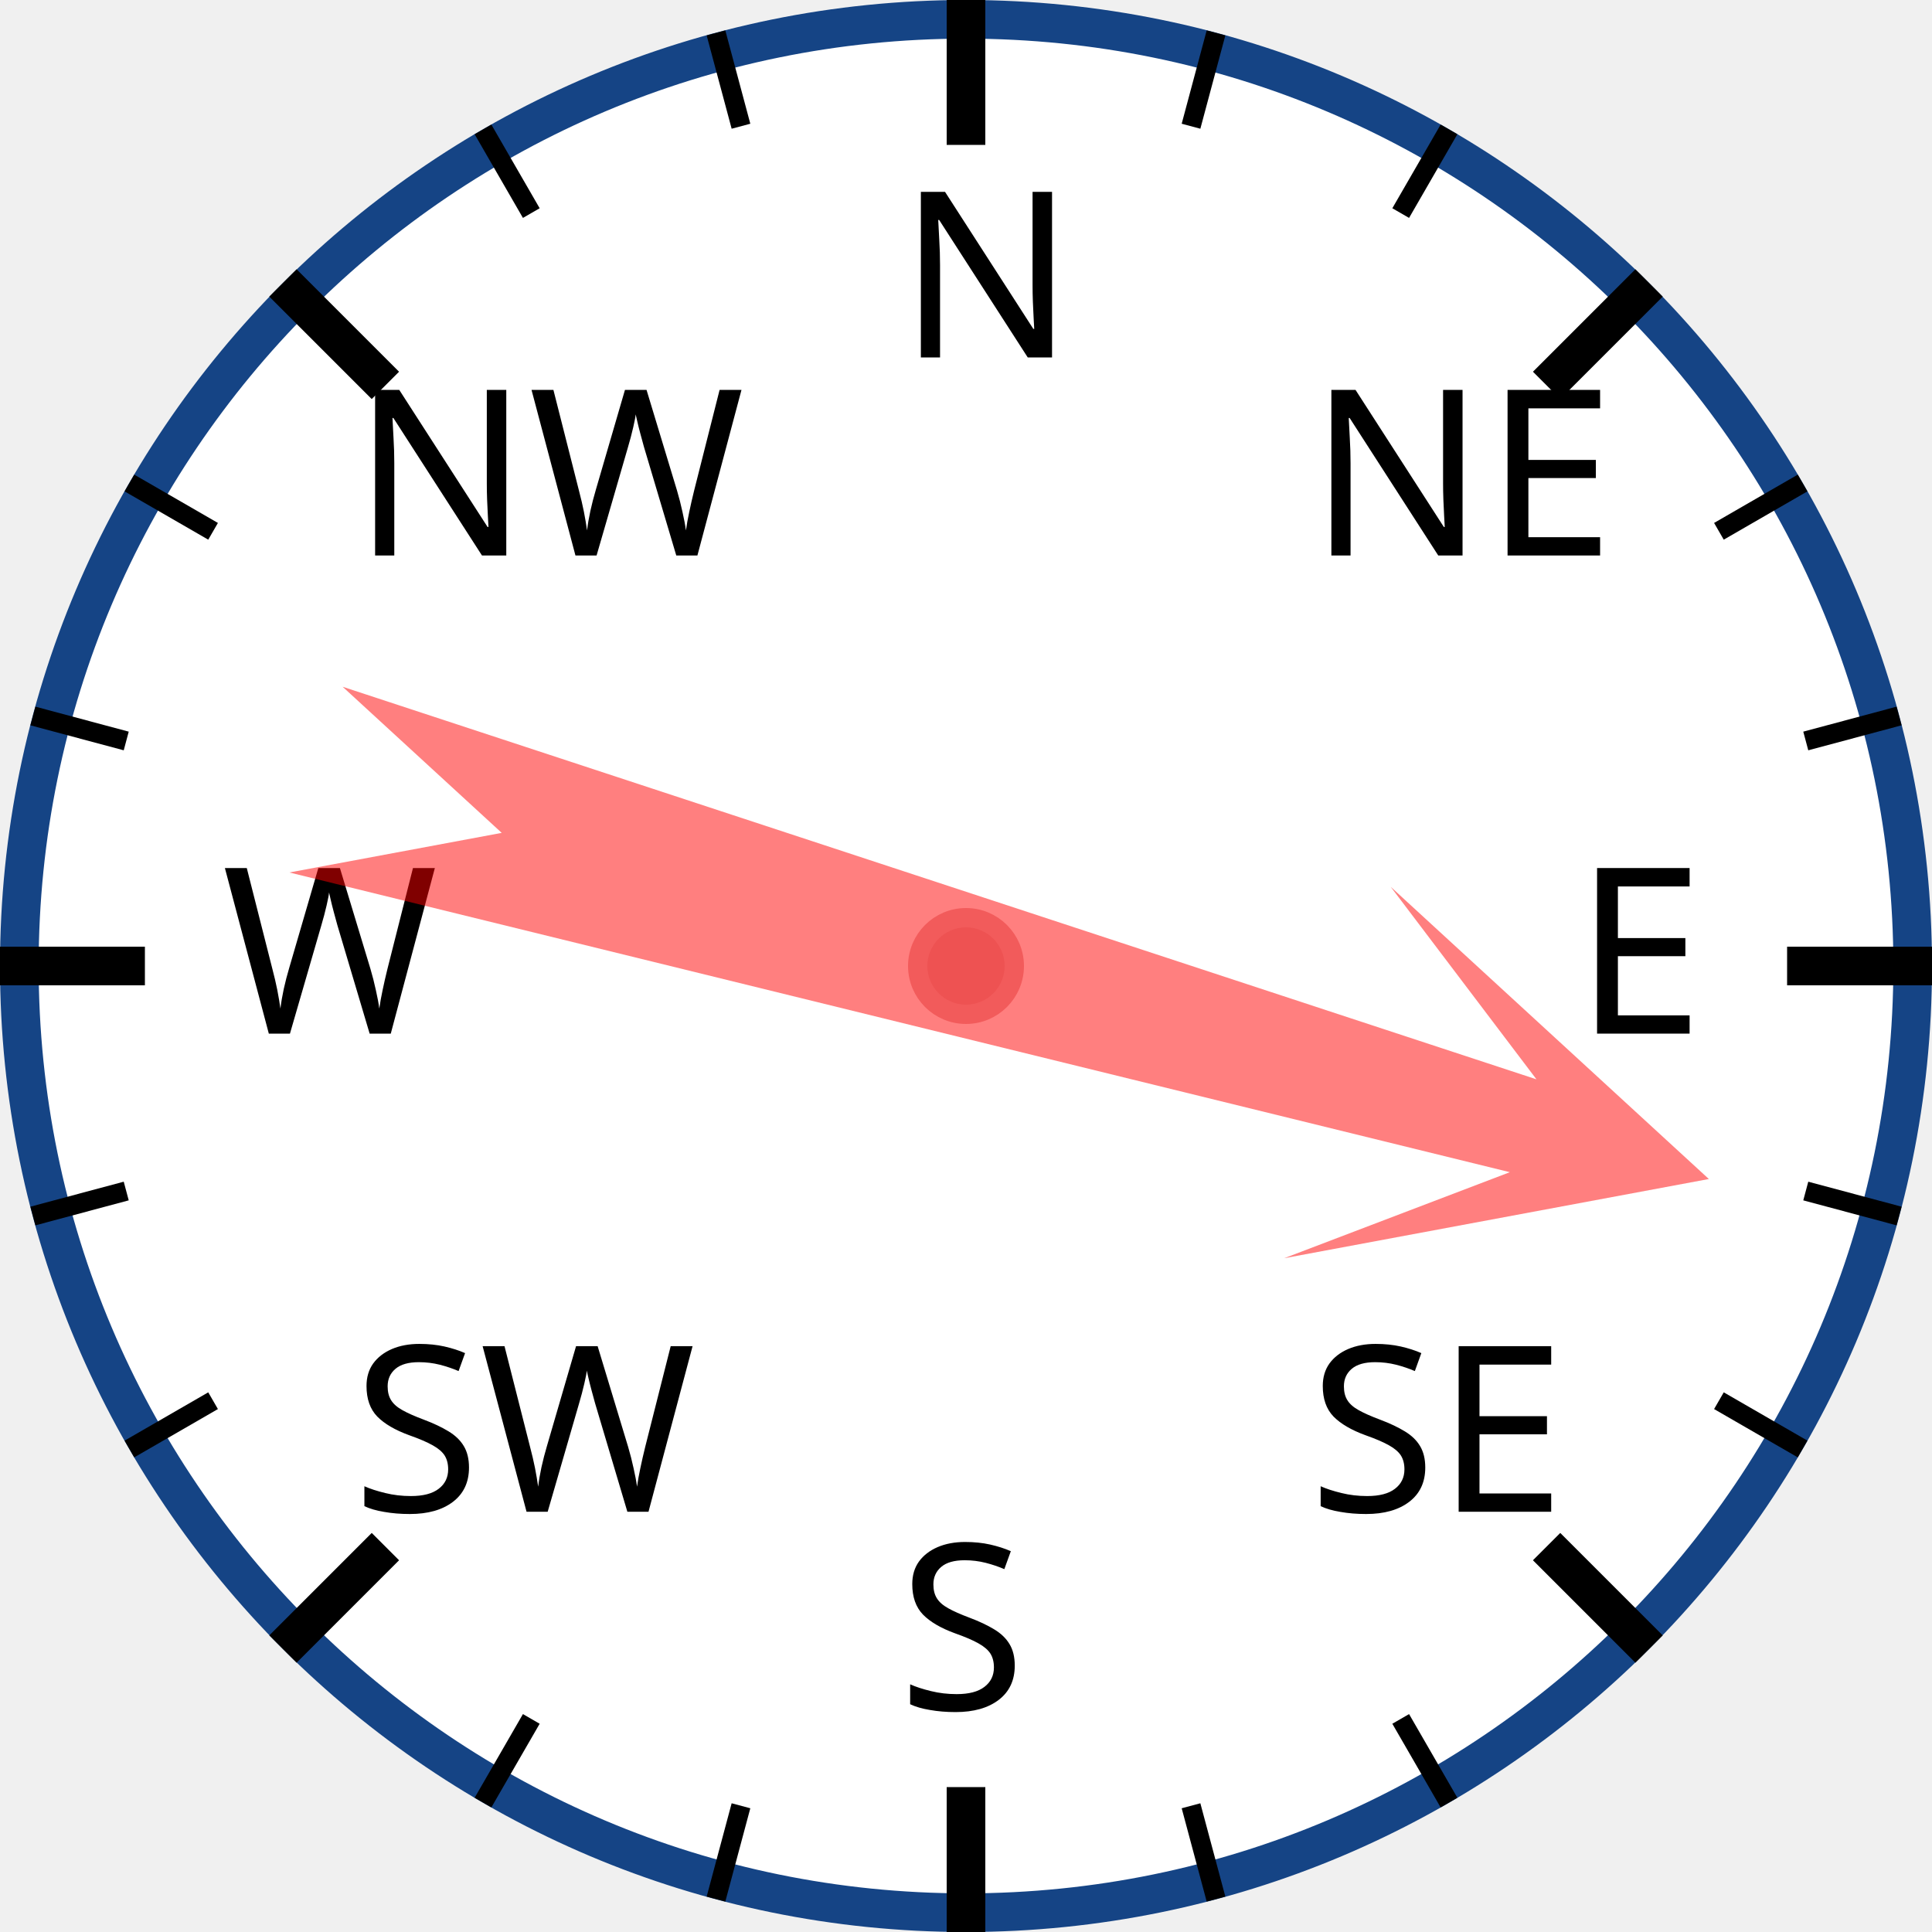
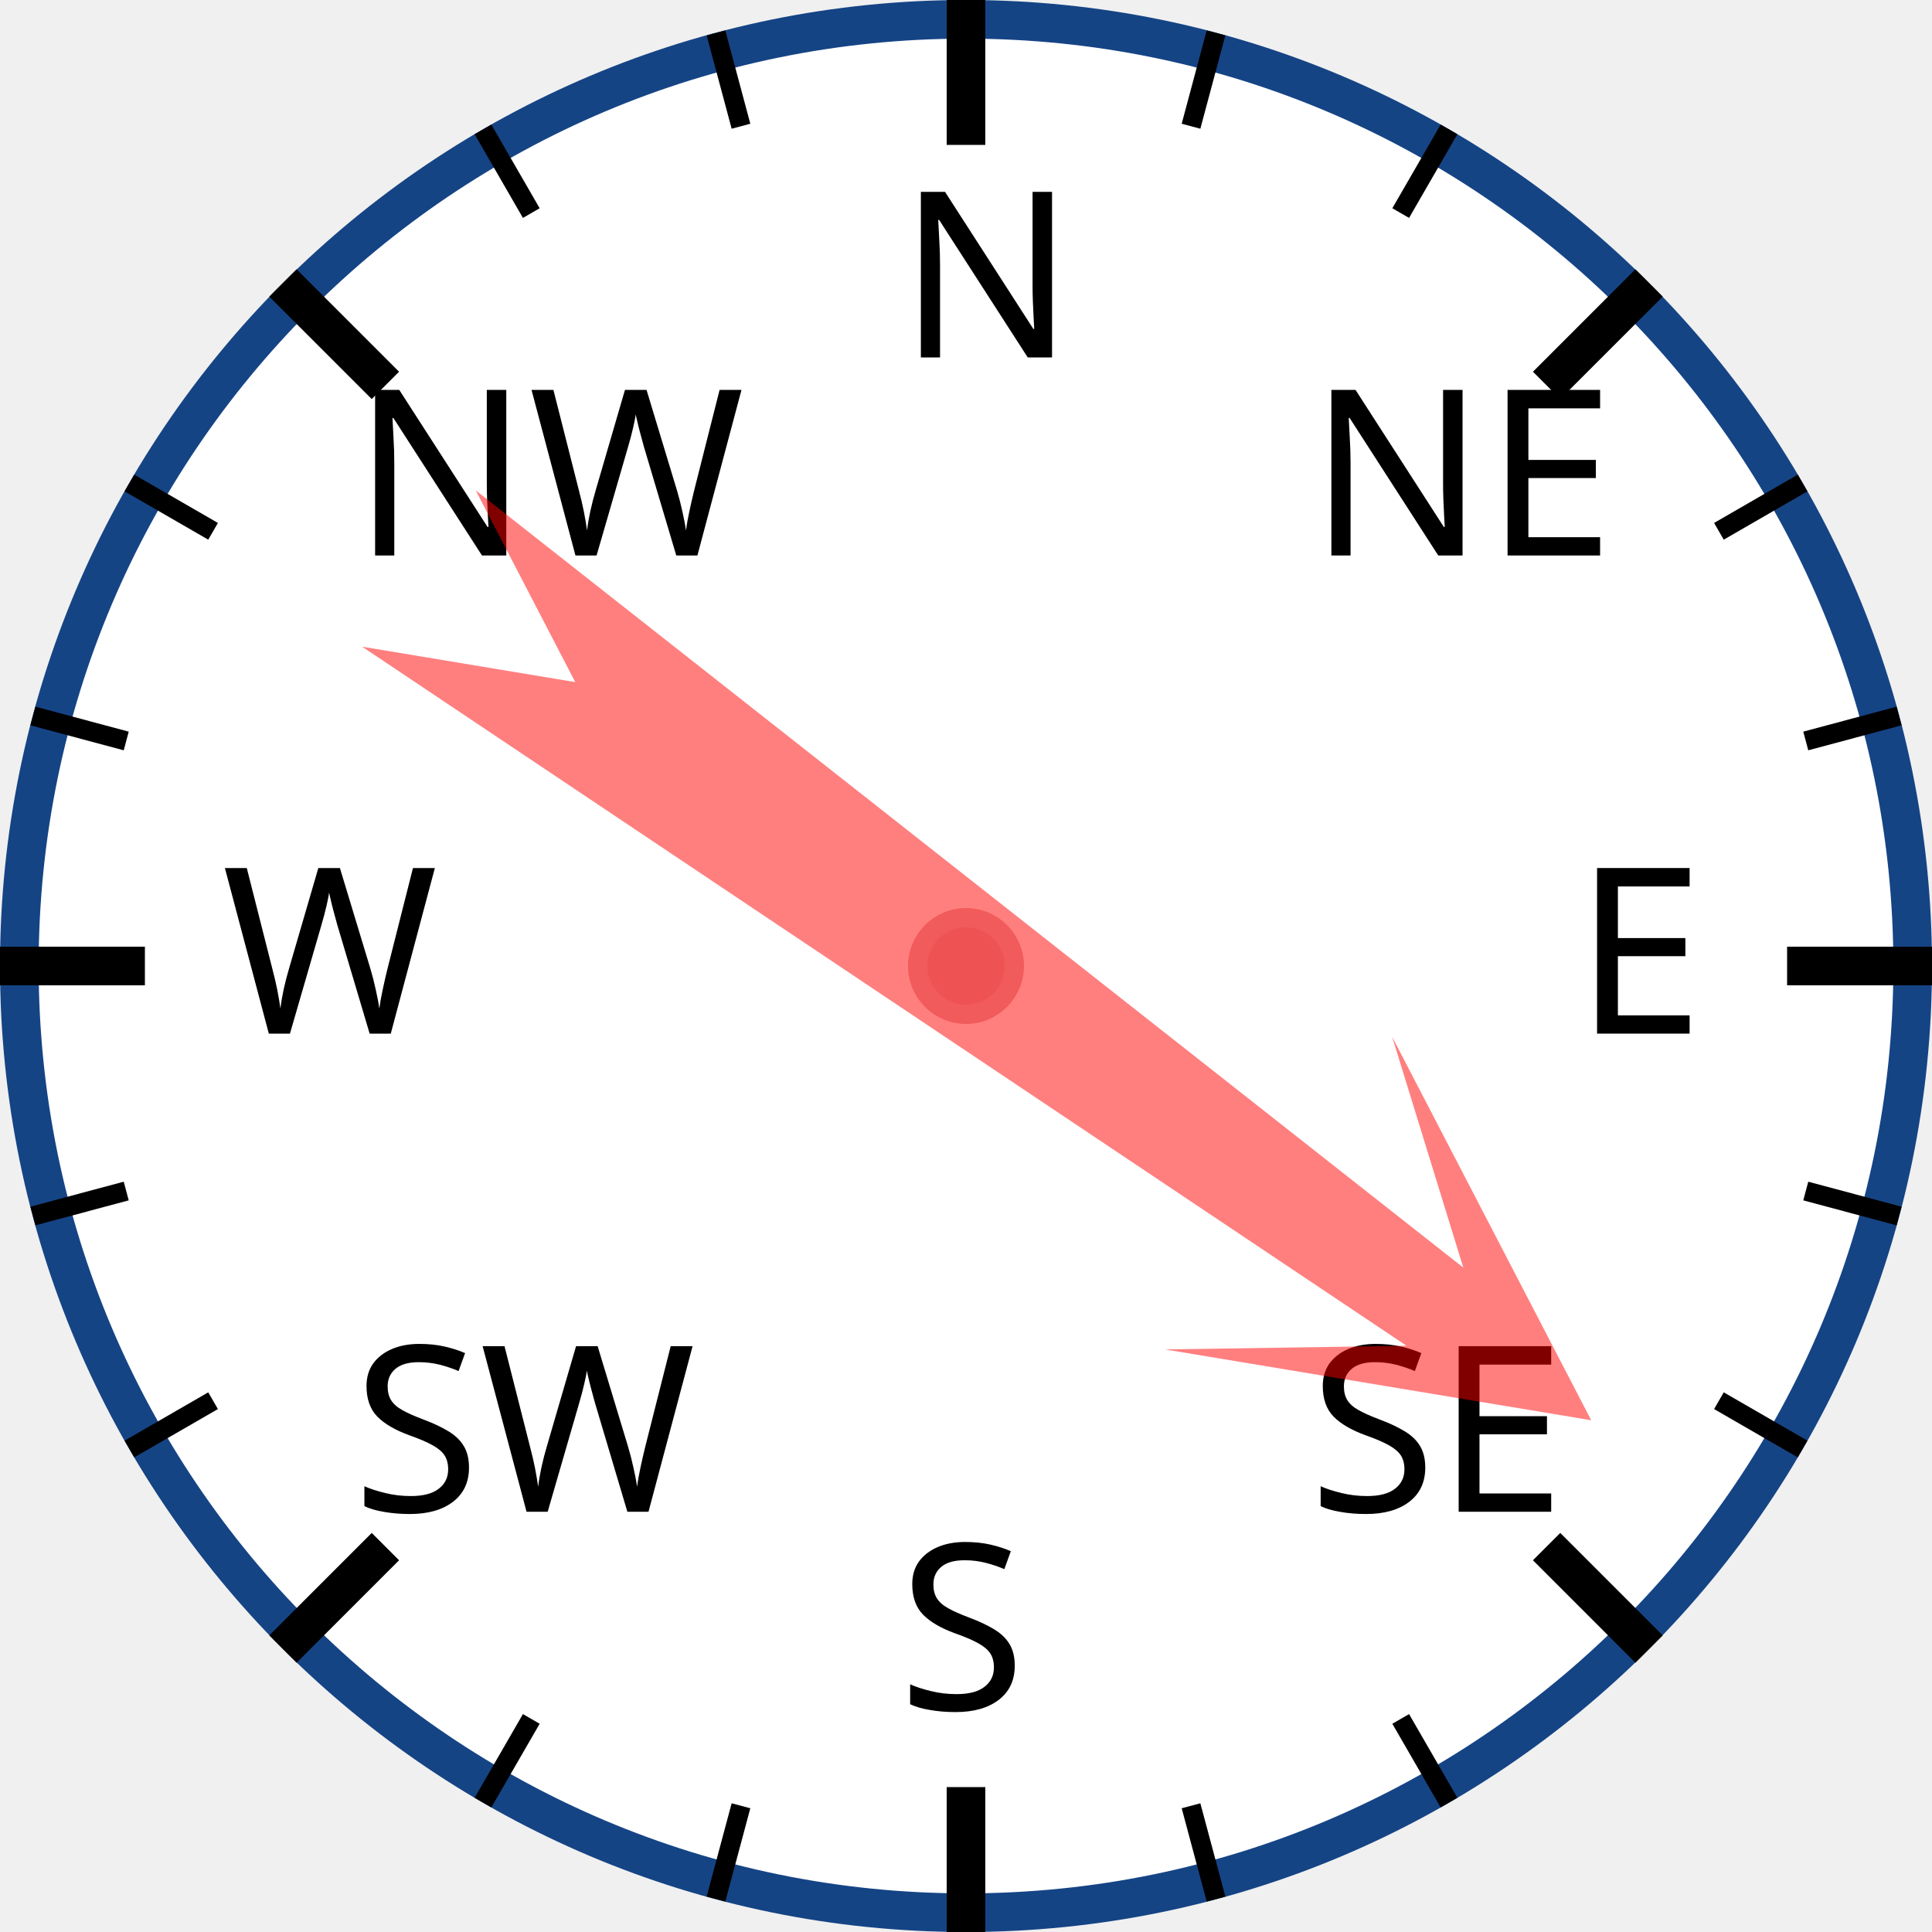
<svg xmlns="http://www.w3.org/2000/svg" width="120px" height="120px" viewBox="0 0 200 200">
  <circle cx="100" cy="100" r="98" style="fill: white; stroke: #154485; stroke-width: 4;" />
  <text x="93.0" y="37.0" style="font-family: sans-serif; font-size: 18pt;">N</text>
  <line x1="100.0" y1="0.0" x2="100.0" y2="15.0" style="stroke: black; stroke-width: 4;" />
  <line x1="74.118" y1="3.407" x2="76.706" y2="13.067" style="stroke: black; stroke-width: 2;" />
  <line x1="50" y1="13.397" x2="55" y2="22.058" style="stroke: black; stroke-width: 2;" />
  <text x="36.503" y="57.503" style="font-family: sans-serif; font-size: 18pt;">NW</text>
  <line x1="29.289" y1="29.289" x2="39.896" y2="39.896" style="stroke: black; stroke-width: 4;" />
  <line x1="13.397" y1="50" x2="22.058" y2="55" style="stroke: black; stroke-width: 2;" />
  <line x1="3.407" y1="74.118" x2="13.067" y2="76.706" style="stroke: black; stroke-width: 2;" />
  <text x="23.0" y="107.0" style="font-family: sans-serif; font-size: 18pt;">W</text>
  <line x1="0.0" y1="100.0" x2="15.0" y2="100.0" style="stroke: black; stroke-width: 4;" />
  <line x1="3.407" y1="125.882" x2="13.067" y2="123.294" style="stroke: black; stroke-width: 2;" />
  <line x1="13.397" y1="150" x2="22.058" y2="145" style="stroke: black; stroke-width: 2;" />
  <text x="36.503" y="156.497" style="font-family: sans-serif; font-size: 18pt;">SW</text>
  <line x1="29.289" y1="170.711" x2="39.896" y2="160.104" style="stroke: black; stroke-width: 4;" />
  <line x1="50" y1="186.603" x2="55" y2="177.942" style="stroke: black; stroke-width: 2;" />
  <line x1="74.118" y1="196.593" x2="76.706" y2="186.933" style="stroke: black; stroke-width: 2;" />
  <text x="93" y="177.0" style="font-family: sans-serif; font-size: 18pt;">S</text>
  <line x1="100" y1="200.0" x2="100" y2="185.0" style="stroke: black; stroke-width: 4;" />
  <line x1="125.882" y1="196.593" x2="123.294" y2="186.933" style="stroke: black; stroke-width: 2;" />
  <line x1="150.0" y1="186.603" x2="145.0" y2="177.942" style="stroke: black; stroke-width: 2;" />
  <text x="135.497" y="156.497" style="font-family: sans-serif; font-size: 18pt;">SE</text>
  <line x1="170.711" y1="170.711" x2="160.104" y2="160.104" style="stroke: black; stroke-width: 4;" />
  <line x1="186.603" y1="150" x2="177.942" y2="145" style="stroke: black; stroke-width: 2;" />
  <line x1="196.593" y1="125.882" x2="186.933" y2="123.294" style="stroke: black; stroke-width: 2;" />
  <text x="163.0" y="107" style="font-family: sans-serif; font-size: 18pt;">E</text>
  <line x1="200.0" y1="100" x2="185.0" y2="100" style="stroke: black; stroke-width: 4;" />
  <line x1="196.593" y1="74.118" x2="186.933" y2="76.706" style="stroke: black; stroke-width: 2;" />
  <line x1="186.603" y1="50" x2="177.942" y2="55" style="stroke: black; stroke-width: 2;" />
  <text x="135.497" y="57.503" style="font-family: sans-serif; font-size: 18pt;">NE</text>
  <line x1="170.711" y1="29.289" x2="160.104" y2="39.896" style="stroke: black; stroke-width: 4;" />
  <line x1="150" y1="13.397" x2="145" y2="22.058" style="stroke: black; stroke-width: 2;" />
  <line x1="125.882" y1="3.407" x2="123.294" y2="13.067" style="stroke: black; stroke-width: 2;" />
-   <polygon points="100 20 120 60 105 40 110 170 100 150 90 170 95 40 80 60" style="fill: red; fill-opacity: 0.5;" transform="rotate(106,100,100)" />
+   <polygon points="100 20 120 60 105 40 110 170 100 150 90 170 95 40 80 60" style="fill: red; fill-opacity: 0.5;" transform="rotate(126,100,100)" />
  <circle cx="100" cy="100" r="5" style="fill: #EE5252; stroke: #F25B5B; stroke-width: 2;" />
</svg>
